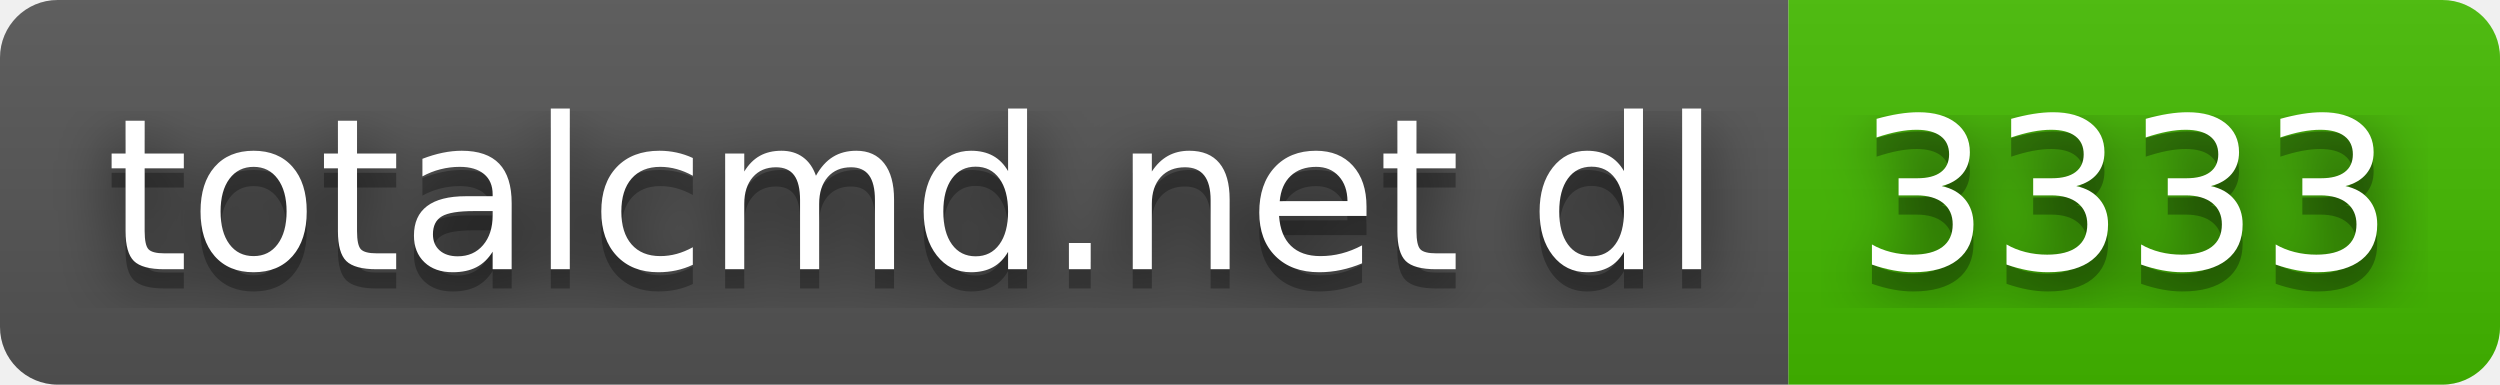
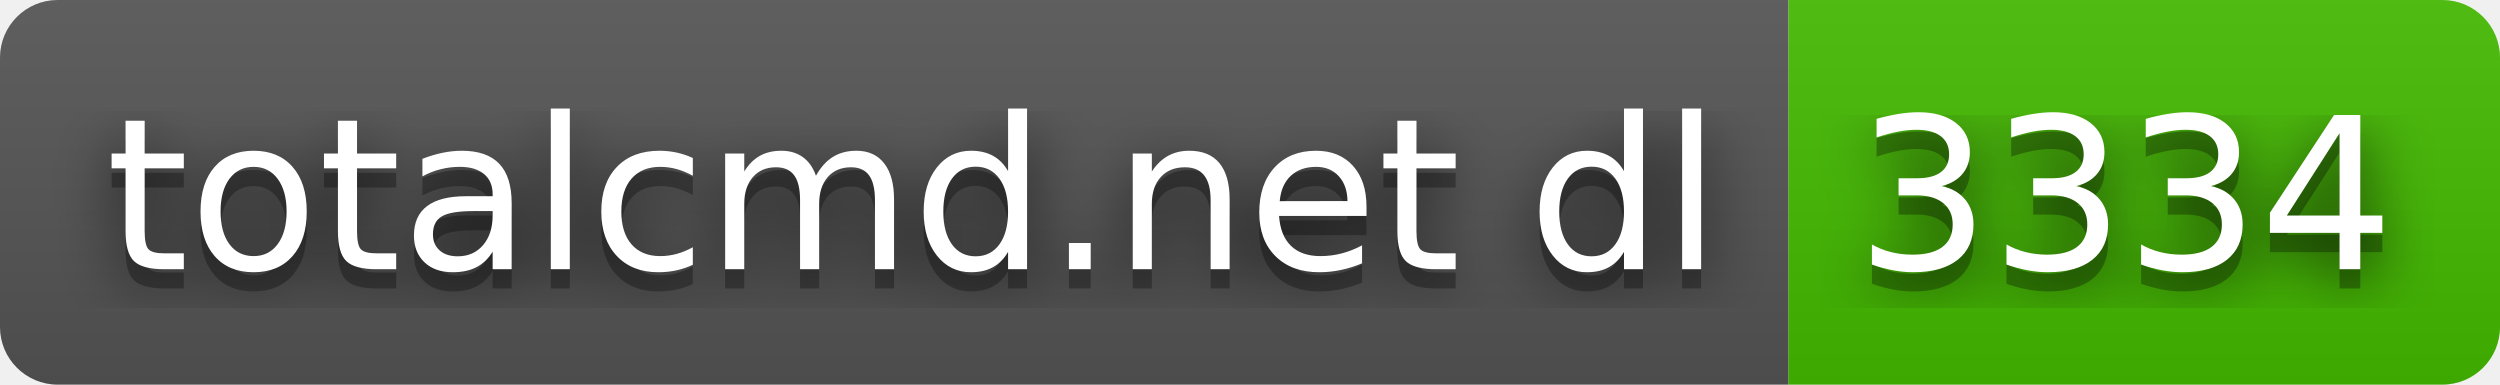
- <svg xmlns="http://www.w3.org/2000/svg" width="130" height="20" role="img" aria-label="totalcmd.net dl: 3333">
+ <svg xmlns="http://www.w3.org/2000/svg" width="130" height="20" role="img" aria-label="totalcmd.net dl: 3334">
  <filter id="blur">
    <feGaussianBlur stdDeviation="16" />
  </filter>
  <linearGradient id="s" x2="0" y2="100%">
    <stop offset="0" stop-color="#bbb" stop-opacity=".1" />
    <stop offset="1" stop-opacity=".1" />
  </linearGradient>
  <clipPath id="r">
    <rect width="130" height="20" rx="3" />
  </clipPath>
  <g clip-path="url(#r)">
    <rect width="93" height="20" fill="#555" />
    <rect x="93" width="37" height="20" fill="#4b0" />
    <rect width="130" height="20" fill="url(#s)" />
  </g>
  <g fill="#fff" text-anchor="middle" font-family="Verdana,Geneva,DejaVu Sans,sans-serif" text-rendering="geometricPrecision" font-size="110">
    <g transform="scale(.1)">
      <g aria-hidden="true" fill="#010101">
        <text x="475" y="150" fill-opacity=".8" filter="url(#blur)" textLength="830">totalcmd.net dl</text>
        <text x="475" y="150" fill-opacity=".3" textLength="830">totalcmd.net dl</text>
      </g>
      <text x="475" y="140" textLength="830">totalcmd.net dl</text>
    </g>
    <g transform="scale(.1)">
      <g aria-hidden="true" fill="#010101">
-         <text x="1105" y="150" fill-opacity=".8" filter="url(#blur)" textLength="270">3333</text>
-         <text x="1105" y="150" fill-opacity=".3" textLength="270">3333</text>
+         <text x="1105" y="150" fill-opacity=".8" filter="url(#blur)" textLength="270">3334</text>
+         <text x="1105" y="150" fill-opacity=".3" textLength="270">3334</text>
      </g>
-       <text x="1105" y="140" textLength="270">3333</text>
+       <text x="1105" y="140" textLength="270">3334</text>
    </g>
  </g>
</svg>
